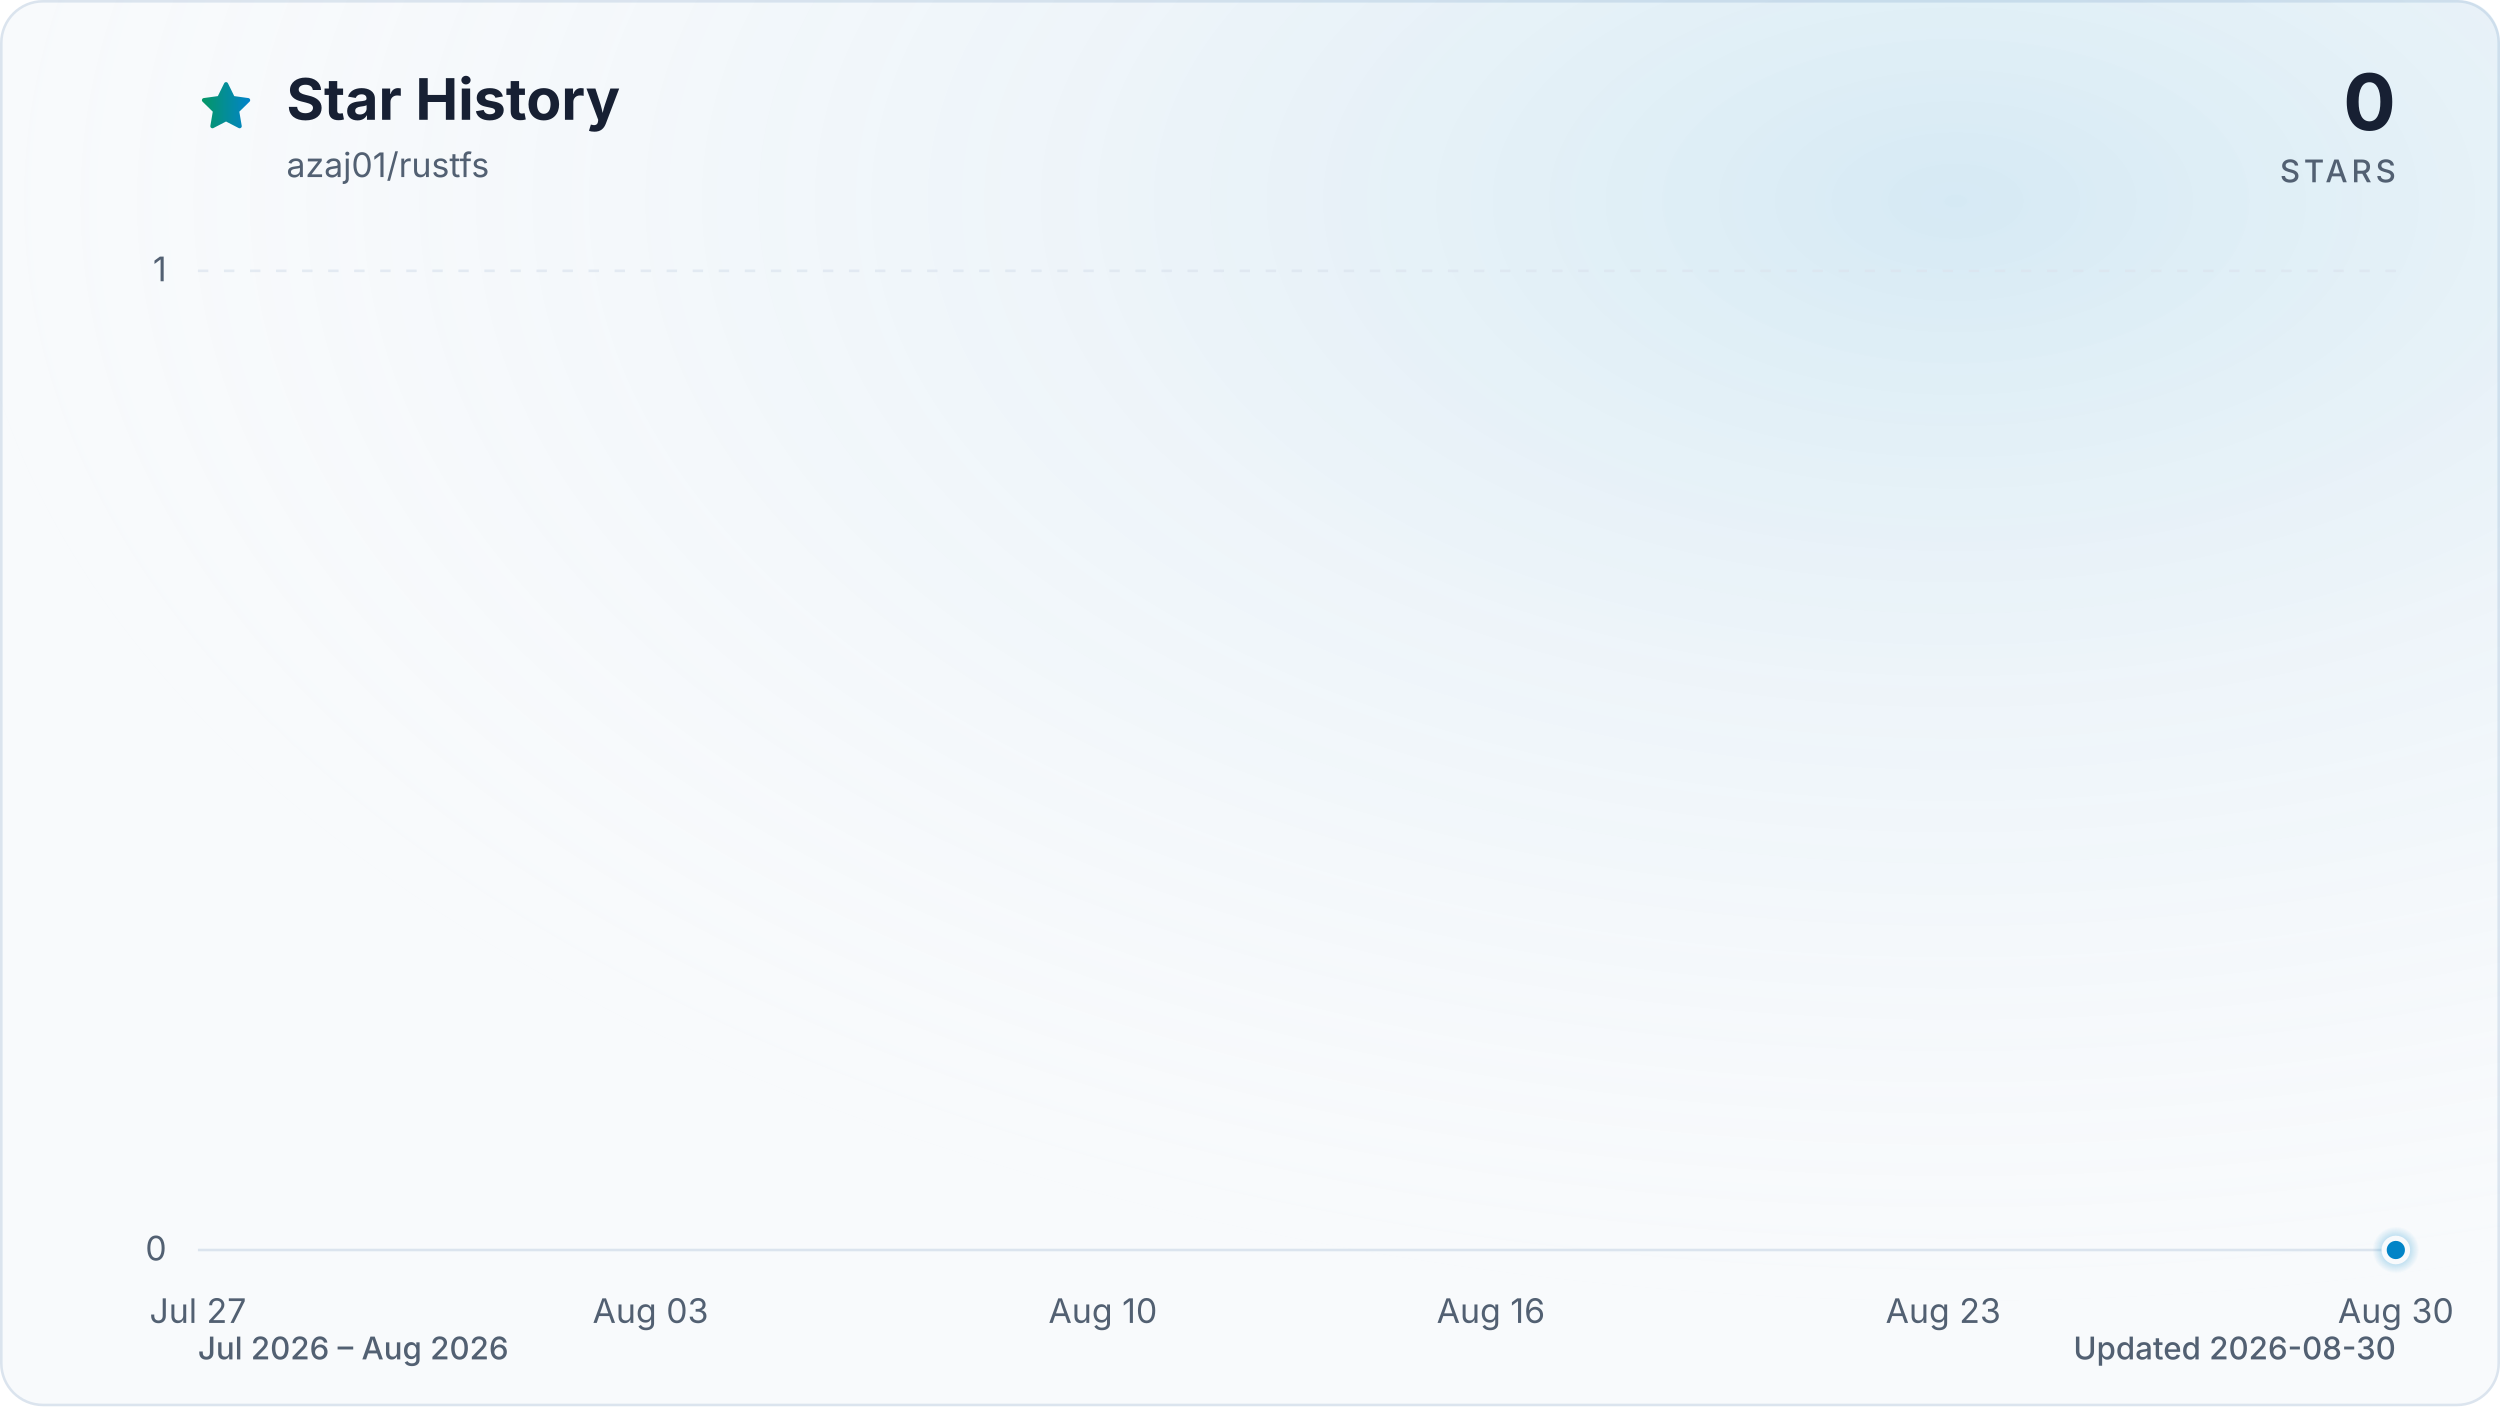
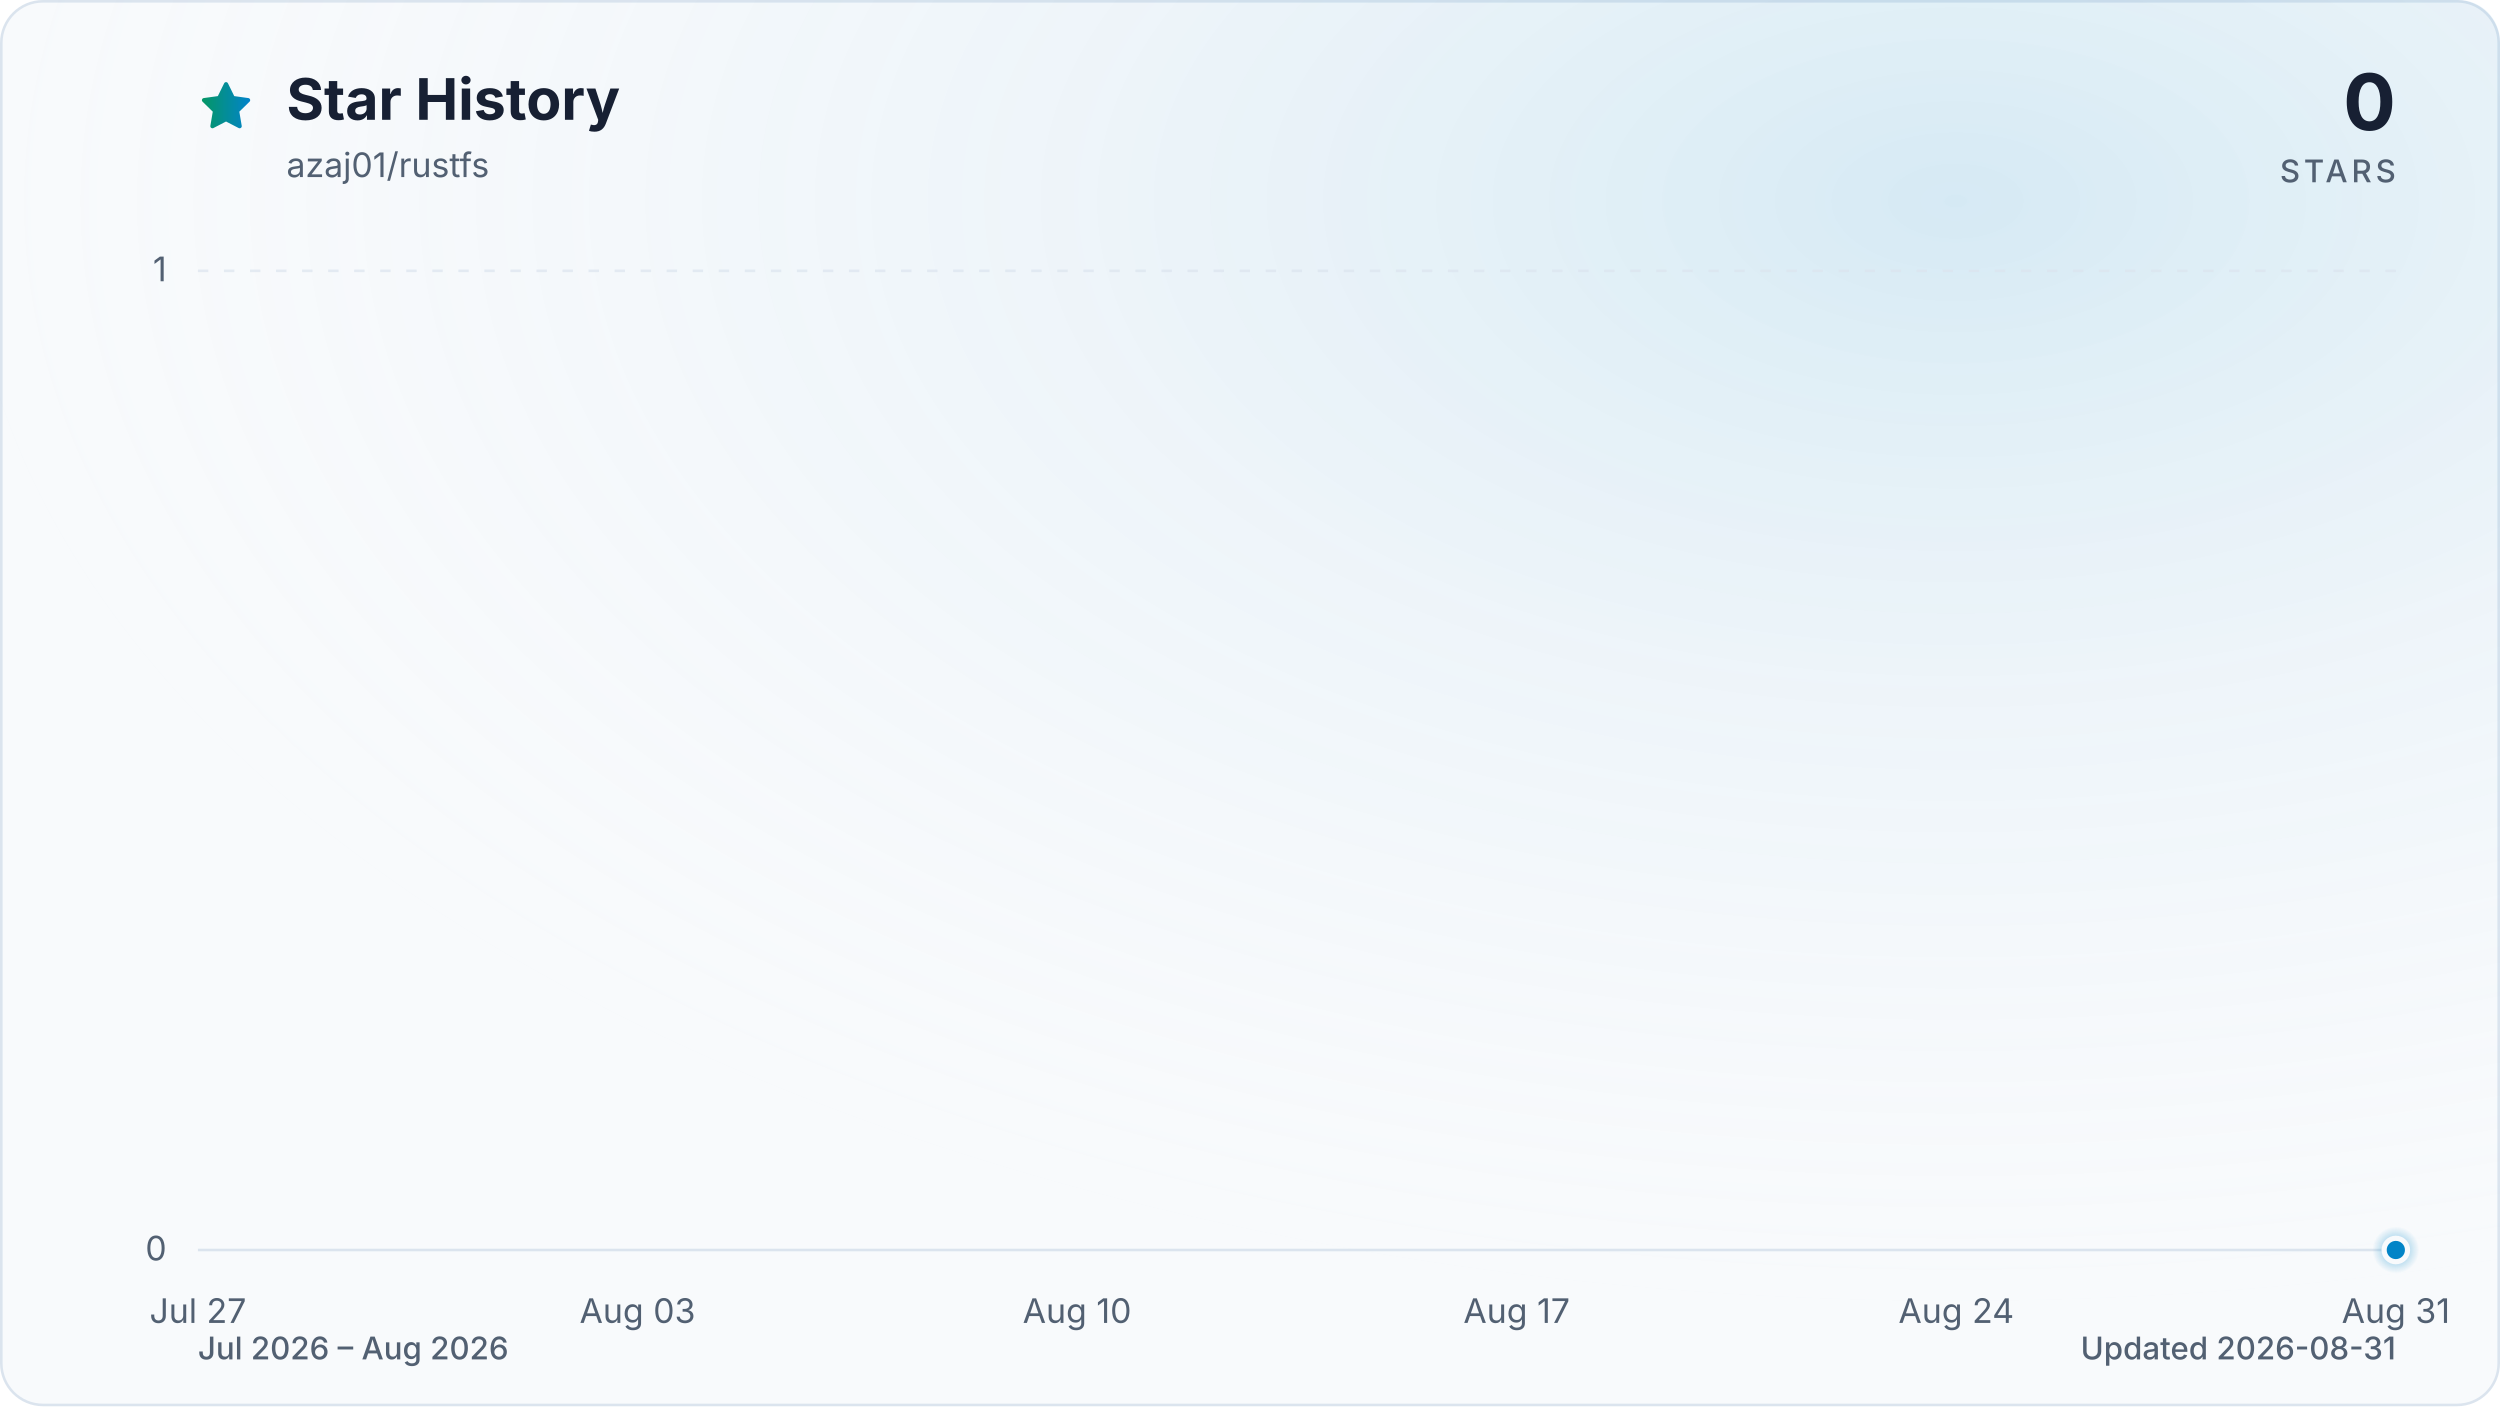
<svg xmlns="http://www.w3.org/2000/svg" viewBox="0 0 960 540" role="img" aria-labelledby="title description" data-style="gradient" data-variant="glow" data-animated="true">
  <defs>
    <linearGradient id="trend" x1="0" y1="0" x2="1" y2="0">
      <stop offset="0%" stop-color="#059669" />
      <stop offset="100%" stop-color="#0284c7" />
    </linearGradient>
    <linearGradient id="area" x1="0" y1="0" x2="0" y2="1">
      <stop offset="0%" stop-color="#059669" stop-opacity="0.30" />
      <stop offset="55%" stop-color="#0284c7" stop-opacity="0.10" />
      <stop offset="100%" stop-color="#0284c7" stop-opacity="0.01" />
    </linearGradient>
    <radialGradient id="marker-halo" cx="50%" cy="50%" r="50%">
      <stop offset="0%" stop-color="#0284c7" stop-opacity="0.55" />
      <stop offset="100%" stop-color="#0284c7" stop-opacity="0" />
    </radialGradient>
    <radialGradient id="surface-glow" cx="78%" cy="14%" r="80%">
      <stop offset="0%" stop-color="#0284c7" stop-opacity="0.14" />
      <stop offset="100%" stop-color="#f8fafc" stop-opacity="0" />
    </radialGradient>
    <filter id="trend-glow" x="-20%" y="-20%" width="140%" height="140%">
      <feGaussianBlur stdDeviation="7" />
    </filter>
  </defs>
  <style>
.trend-enter{transform-box:fill-box;transform-origin:center;animation:trend-enter 520ms cubic-bezier(0.16,1,0.3,1)}
.marker-enter{transform-box:fill-box;transform-origin:center;animation:marker-enter 320ms cubic-bezier(0.16,1,0.3,1) 200ms both}
.marker-pulse{transform-box:fill-box;transform-origin:center;animation:marker-pulse 2.6s ease-out infinite}
@keyframes trend-enter{from{opacity:.35;transform:translateY(10px)}to{opacity:1;transform:translateY(0)}}
@keyframes marker-enter{from{opacity:0;transform:scale(.4)}to{opacity:1;transform:scale(1)}}
@keyframes marker-pulse{0%{opacity:.5;transform:scale(.7)}70%,100%{opacity:0;transform:scale(2.1)}}
@media (prefers-reduced-motion:reduce){.trend-enter,.marker-enter,.marker-pulse{animation:none!important}}
@media (prefers-reduced-motion:reduce){.marker-pulse{opacity:0}}
</style>
  <rect x="0.5" y="0.5" width="959" height="539" fill="#f8fafc" stroke="#dbe4ee" stroke-width="1" rx="16" />
  <rect width="960" height="540" fill="url(#surface-glow)" rx="16" />
  <path d="M12 2.6l2.9 5.9 6.5.9-4.7 4.6 1.1 6.5-5.8-3-5.8 3 1.1-6.5-4.7-4.6 6.5-.9L12 2.6Z" transform="translate(76 30) scale(.9)" fill="url(#trend)" stroke="url(#trend)" stroke-width="1.8" stroke-linejoin="round" aria-hidden="true" />
  <text x="110" y="46" fill="#172033" font-family="ui-sans-serif, system-ui, -apple-system, BlinkMacSystemFont, 'Segoe UI', sans-serif" font-size="22" font-weight="700">Star History</text>
  <text x="110" y="68" fill="#526072" font-family="ui-sans-serif, system-ui, -apple-system, BlinkMacSystemFont, 'Segoe UI', sans-serif" font-size="13">azaj01/rustfs</text>
  <text x="920" y="50" fill="#172033" font-family="ui-sans-serif, system-ui, -apple-system, BlinkMacSystemFont, 'Segoe UI', sans-serif" font-size="30" font-weight="700" text-anchor="end">0</text>
  <text x="920" y="70" fill="#526072" font-family="ui-sans-serif, system-ui, -apple-system, BlinkMacSystemFont, 'Segoe UI', sans-serif" font-size="12" font-weight="500" letter-spacing="1.5" text-anchor="end">STARS</text>
  <line x1="76" y1="480.0" x2="920" y2="480.0" stroke="#dbe4ee" stroke-width="1" stroke-dasharray="0" opacity="1" />
  <text x="64" y="484.0" fill="#526072" font-family="ui-sans-serif, system-ui, -apple-system, BlinkMacSystemFont, 'Segoe UI', sans-serif" font-size="13" text-anchor="end">0</text>
  <line x1="76" y1="104.0" x2="920" y2="104.0" stroke="#dbe4ee" stroke-width="1" stroke-dasharray="4 6" opacity="0.7" />
  <text x="64" y="108.0" fill="#526072" font-family="ui-sans-serif, system-ui, -apple-system, BlinkMacSystemFont, 'Segoe UI', sans-serif" font-size="13" text-anchor="end">1</text>
  <text x="76.0" y="508" fill="#526072" font-family="ui-sans-serif, system-ui, -apple-system, BlinkMacSystemFont, 'Segoe UI', sans-serif" font-size="13" text-anchor="middle">Jul 27</text>
-   <text x="249.8" y="508" fill="#526072" font-family="ui-sans-serif, system-ui, -apple-system, BlinkMacSystemFont, 'Segoe UI', sans-serif" font-size="13" text-anchor="middle">Aug 03</text>
-   <text x="423.5" y="508" fill="#526072" font-family="ui-sans-serif, system-ui, -apple-system, BlinkMacSystemFont, 'Segoe UI', sans-serif" font-size="13" text-anchor="middle">Aug 10</text>
-   <text x="572.5" y="508" fill="#526072" font-family="ui-sans-serif, system-ui, -apple-system, BlinkMacSystemFont, 'Segoe UI', sans-serif" font-size="13" text-anchor="middle">Aug 16</text>
-   <text x="746.2" y="508" fill="#526072" font-family="ui-sans-serif, system-ui, -apple-system, BlinkMacSystemFont, 'Segoe UI', sans-serif" font-size="13" text-anchor="middle">Aug 23</text>
-   <text x="920.0" y="508" fill="#526072" font-family="ui-sans-serif, system-ui, -apple-system, BlinkMacSystemFont, 'Segoe UI', sans-serif" font-size="13" text-anchor="middle">Aug 30</text>
+   <text x="244.8" y="508" fill="#526072" font-family="ui-sans-serif, system-ui, -apple-system, BlinkMacSystemFont, 'Segoe UI', sans-serif" font-size="13" text-anchor="middle">Aug 03</text>
+   <text x="413.6" y="508" fill="#526072" font-family="ui-sans-serif, system-ui, -apple-system, BlinkMacSystemFont, 'Segoe UI', sans-serif" font-size="13" text-anchor="middle">Aug 10</text>
+   <text x="582.4" y="508" fill="#526072" font-family="ui-sans-serif, system-ui, -apple-system, BlinkMacSystemFont, 'Segoe UI', sans-serif" font-size="13" text-anchor="middle">Aug 17</text>
+   <text x="751.2" y="508" fill="#526072" font-family="ui-sans-serif, system-ui, -apple-system, BlinkMacSystemFont, 'Segoe UI', sans-serif" font-size="13" text-anchor="middle">Aug 24</text>
+   <text x="920.0" y="508" fill="#526072" font-family="ui-sans-serif, system-ui, -apple-system, BlinkMacSystemFont, 'Segoe UI', sans-serif" font-size="13" text-anchor="middle">Aug 31</text>
  <g class="trend-enter">
-     <path d="M 76.0 480.0 C 84.3 480.0, 92.5 480.0, 100.8 480.0 C 109.1 480.0, 117.4 480.0, 125.6 480.0 C 133.9 480.0, 142.2 480.0, 150.5 480.0 C 158.7 480.0, 167.0 480.0, 175.3 480.0 C 183.6 480.0, 191.8 480.0, 200.1 480.0 C 208.4 480.0, 216.7 480.0, 224.9 480.0 C 233.2 480.0, 241.5 480.0, 249.8 480.0 C 258.0 480.0, 266.3 480.0, 274.6 480.0 C 282.9 480.0, 291.1 480.0, 299.4 480.0 C 307.7 480.0, 316.0 480.0, 324.2 480.0 C 332.5 480.0, 340.8 480.0, 349.1 480.0 C 357.3 480.0, 365.6 480.0, 373.9 480.0 C 382.2 480.0, 390.4 480.0, 398.7 480.0 C 407.0 480.0, 415.3 480.0, 423.5 480.0 C 431.8 480.0, 440.1 480.0, 448.4 480.0 C 456.6 480.0, 464.9 480.0, 473.2 480.0 C 481.5 480.0, 489.7 480.0, 498.0 480.0 C 506.3 480.0, 514.5 480.0, 522.8 480.0 C 531.1 480.0, 539.4 480.0, 547.6 480.0 C 555.9 480.0, 564.2 480.0, 572.5 480.0 C 580.7 480.0, 589.0 480.0, 597.3 480.0 C 605.6 480.0, 613.8 480.0, 622.1 480.0 C 630.4 480.0, 638.7 480.0, 646.9 480.0 C 655.2 480.0, 663.5 480.0, 671.8 480.0 C 680.0 480.0, 688.3 480.0, 696.6 480.0 C 704.9 480.0, 713.1 480.0, 721.4 480.0 C 729.7 480.0, 738.0 480.0, 746.2 480.0 C 754.5 480.0, 762.8 480.0, 771.1 480.0 C 779.3 480.0, 787.6 480.0, 795.9 480.0 C 804.2 480.0, 812.4 480.0, 820.7 480.0 C 829.0 480.0, 837.3 480.0, 845.5 480.0 C 853.8 480.0, 862.1 480.0, 870.4 480.0 C 878.6 480.0, 886.9 480.0, 895.2 480.0 C 903.5 480.0, 911.7 480.0, 920.0 480.0 L 920.0 480.0 L 76.0 480.0 Z" fill="url(#area)" />
-     <path d="M 76.0 480.0 C 84.3 480.0, 92.5 480.0, 100.8 480.0 C 109.1 480.0, 117.4 480.0, 125.6 480.0 C 133.9 480.0, 142.2 480.0, 150.5 480.0 C 158.7 480.0, 167.0 480.0, 175.3 480.0 C 183.6 480.0, 191.8 480.0, 200.1 480.0 C 208.4 480.0, 216.7 480.0, 224.9 480.0 C 233.2 480.0, 241.5 480.0, 249.8 480.0 C 258.0 480.0, 266.3 480.0, 274.6 480.0 C 282.9 480.0, 291.1 480.0, 299.4 480.0 C 307.7 480.0, 316.0 480.0, 324.2 480.0 C 332.5 480.0, 340.8 480.0, 349.1 480.0 C 357.3 480.0, 365.6 480.0, 373.9 480.0 C 382.2 480.0, 390.4 480.0, 398.7 480.0 C 407.0 480.0, 415.3 480.0, 423.5 480.0 C 431.8 480.0, 440.1 480.0, 448.4 480.0 C 456.6 480.0, 464.9 480.0, 473.2 480.0 C 481.5 480.0, 489.7 480.0, 498.0 480.0 C 506.3 480.0, 514.5 480.0, 522.8 480.0 C 531.1 480.0, 539.4 480.0, 547.6 480.0 C 555.9 480.0, 564.2 480.0, 572.5 480.0 C 580.7 480.0, 589.0 480.0, 597.3 480.0 C 605.6 480.0, 613.8 480.0, 622.1 480.0 C 630.4 480.0, 638.7 480.0, 646.9 480.0 C 655.2 480.0, 663.5 480.0, 671.8 480.0 C 680.0 480.0, 688.3 480.0, 696.6 480.0 C 704.9 480.0, 713.1 480.0, 721.4 480.0 C 729.7 480.0, 738.0 480.0, 746.2 480.0 C 754.5 480.0, 762.8 480.0, 771.1 480.0 C 779.3 480.0, 787.6 480.0, 795.9 480.0 C 804.2 480.0, 812.4 480.0, 820.7 480.0 C 829.0 480.0, 837.3 480.0, 845.5 480.0 C 853.8 480.0, 862.1 480.0, 870.4 480.0 C 878.6 480.0, 886.9 480.0, 895.2 480.0 C 903.5 480.0, 911.7 480.0, 920.0 480.0" fill="none" stroke="url(#trend)" stroke-width="12" stroke-linecap="round" stroke-linejoin="round" opacity="0.16" filter="url(#trend-glow)" />
-     <path d="M 76.0 480.0 C 84.3 480.0, 92.5 480.0, 100.8 480.0 C 109.1 480.0, 117.4 480.0, 125.6 480.0 C 133.9 480.0, 142.2 480.0, 150.5 480.0 C 158.7 480.0, 167.0 480.0, 175.3 480.0 C 183.6 480.0, 191.8 480.0, 200.1 480.0 C 208.4 480.0, 216.7 480.0, 224.9 480.0 C 233.2 480.0, 241.5 480.0, 249.8 480.0 C 258.0 480.0, 266.3 480.0, 274.6 480.0 C 282.9 480.0, 291.1 480.0, 299.4 480.0 C 307.7 480.0, 316.0 480.0, 324.2 480.0 C 332.5 480.0, 340.8 480.0, 349.1 480.0 C 357.3 480.0, 365.6 480.0, 373.9 480.0 C 382.2 480.0, 390.4 480.0, 398.7 480.0 C 407.0 480.0, 415.3 480.0, 423.5 480.0 C 431.8 480.0, 440.1 480.0, 448.4 480.0 C 456.6 480.0, 464.9 480.0, 473.2 480.0 C 481.5 480.0, 489.7 480.0, 498.0 480.0 C 506.3 480.0, 514.5 480.0, 522.8 480.0 C 531.1 480.0, 539.4 480.0, 547.6 480.0 C 555.9 480.0, 564.2 480.0, 572.5 480.0 C 580.7 480.0, 589.0 480.0, 597.3 480.0 C 605.6 480.0, 613.8 480.0, 622.1 480.0 C 630.4 480.0, 638.7 480.0, 646.9 480.0 C 655.2 480.0, 663.5 480.0, 671.8 480.0 C 680.0 480.0, 688.3 480.0, 696.6 480.0 C 704.9 480.0, 713.1 480.0, 721.4 480.0 C 729.7 480.0, 738.0 480.0, 746.2 480.0 C 754.5 480.0, 762.8 480.0, 771.1 480.0 C 779.3 480.0, 787.6 480.0, 795.9 480.0 C 804.2 480.0, 812.4 480.0, 820.7 480.0 C 829.0 480.0, 837.3 480.0, 845.5 480.0 C 853.8 480.0, 862.1 480.0, 870.4 480.0 C 878.6 480.0, 886.9 480.0, 895.2 480.0 C 903.5 480.0, 911.7 480.0, 920.0 480.0" fill="none" stroke="url(#trend)" stroke-width="3" stroke-linecap="round" stroke-linejoin="round" />
+     <path d="M 76.0 480.0 C 84.0 480.0, 92.1 480.0, 100.1 480.0 C 108.2 480.0, 116.2 480.0, 124.2 480.0 C 132.3 480.0, 140.3 480.0, 148.3 480.0 C 156.4 480.0, 164.4 480.0, 172.5 480.0 C 180.5 480.0, 188.5 480.0, 196.6 480.0 C 204.6 480.0, 212.6 480.0, 220.7 480.0 C 228.7 480.0, 236.8 480.0, 244.8 480.0 C 252.8 480.0, 260.9 480.0, 268.9 480.0 C 277.0 480.0, 285.0 480.0, 293.0 480.0 C 301.1 480.0, 309.1 480.0, 317.1 480.0 C 325.2 480.0, 333.2 480.0, 341.3 480.0 C 349.3 480.0, 357.3 480.0, 365.4 480.0 C 373.4 480.0, 381.4 480.0, 389.5 480.0 C 397.5 480.0, 405.6 480.0, 413.6 480.0 C 421.6 480.0, 429.7 480.0, 437.7 480.0 C 445.8 480.0, 453.8 480.0, 461.8 480.0 C 469.9 480.0, 477.9 480.0, 485.9 480.0 C 494.0 480.0, 502.0 480.0, 510.1 480.0 C 518.1 480.0, 526.1 480.0, 534.2 480.0 C 542.2 480.0, 550.2 480.0, 558.3 480.0 C 566.3 480.0, 574.4 480.0, 582.4 480.0 C 590.4 480.0, 598.5 480.0, 606.5 480.0 C 614.6 480.0, 622.6 480.0, 630.6 480.0 C 638.7 480.0, 646.7 480.0, 654.7 480.0 C 662.8 480.0, 670.8 480.0, 678.9 480.0 C 686.9 480.0, 694.9 480.0, 703.0 480.0 C 711.0 480.0, 719.0 480.0, 727.1 480.0 C 735.1 480.0, 743.2 480.0, 751.2 480.0 C 759.2 480.0, 767.3 480.0, 775.3 480.0 C 783.4 480.0, 791.4 480.0, 799.4 480.0 C 807.5 480.0, 815.5 480.0, 823.5 480.0 C 831.6 480.0, 839.6 480.0, 847.7 480.0 C 855.7 480.0, 863.7 480.0, 871.8 480.0 C 879.8 480.0, 887.8 480.0, 895.9 480.0 C 903.9 480.0, 912.0 480.0, 920.0 480.0 L 920.0 480.0 L 76.0 480.0 Z" fill="url(#area)" />
+     <path d="M 76.0 480.0 C 84.0 480.0, 92.1 480.0, 100.1 480.0 C 108.2 480.0, 116.2 480.0, 124.2 480.0 C 132.3 480.0, 140.3 480.0, 148.3 480.0 C 156.4 480.0, 164.4 480.0, 172.5 480.0 C 180.5 480.0, 188.5 480.0, 196.6 480.0 C 204.6 480.0, 212.6 480.0, 220.7 480.0 C 228.7 480.0, 236.8 480.0, 244.8 480.0 C 252.8 480.0, 260.9 480.0, 268.9 480.0 C 277.0 480.0, 285.0 480.0, 293.0 480.0 C 301.1 480.0, 309.1 480.0, 317.1 480.0 C 325.2 480.0, 333.2 480.0, 341.3 480.0 C 349.3 480.0, 357.3 480.0, 365.4 480.0 C 373.4 480.0, 381.4 480.0, 389.5 480.0 C 397.5 480.0, 405.6 480.0, 413.6 480.0 C 421.6 480.0, 429.7 480.0, 437.7 480.0 C 445.8 480.0, 453.8 480.0, 461.8 480.0 C 469.9 480.0, 477.9 480.0, 485.9 480.0 C 494.0 480.0, 502.0 480.0, 510.1 480.0 C 518.1 480.0, 526.1 480.0, 534.2 480.0 C 542.2 480.0, 550.2 480.0, 558.3 480.0 C 566.3 480.0, 574.4 480.0, 582.4 480.0 C 590.4 480.0, 598.5 480.0, 606.5 480.0 C 614.6 480.0, 622.6 480.0, 630.6 480.0 C 638.7 480.0, 646.7 480.0, 654.7 480.0 C 662.8 480.0, 670.8 480.0, 678.9 480.0 C 686.9 480.0, 694.9 480.0, 703.0 480.0 C 711.0 480.0, 719.0 480.0, 727.1 480.0 C 735.1 480.0, 743.2 480.0, 751.2 480.0 C 759.2 480.0, 767.3 480.0, 775.3 480.0 C 783.4 480.0, 791.4 480.0, 799.4 480.0 C 807.5 480.0, 815.5 480.0, 823.5 480.0 C 831.6 480.0, 839.6 480.0, 847.7 480.0 C 855.7 480.0, 863.7 480.0, 871.8 480.0 C 879.8 480.0, 887.8 480.0, 895.9 480.0 C 903.9 480.0, 912.0 480.0, 920.0 480.0" fill="none" stroke="url(#trend)" stroke-width="12" stroke-linecap="round" stroke-linejoin="round" opacity="0.16" filter="url(#trend-glow)" />
+     <path d="M 76.0 480.0 C 84.0 480.0, 92.1 480.0, 100.1 480.0 C 108.2 480.0, 116.2 480.0, 124.2 480.0 C 132.3 480.0, 140.3 480.0, 148.3 480.0 C 156.4 480.0, 164.4 480.0, 172.5 480.0 C 180.5 480.0, 188.5 480.0, 196.6 480.0 C 204.6 480.0, 212.6 480.0, 220.7 480.0 C 228.7 480.0, 236.8 480.0, 244.8 480.0 C 252.8 480.0, 260.9 480.0, 268.9 480.0 C 277.0 480.0, 285.0 480.0, 293.0 480.0 C 301.1 480.0, 309.1 480.0, 317.1 480.0 C 325.2 480.0, 333.2 480.0, 341.3 480.0 C 349.3 480.0, 357.3 480.0, 365.4 480.0 C 373.4 480.0, 381.4 480.0, 389.5 480.0 C 397.5 480.0, 405.6 480.0, 413.6 480.0 C 421.6 480.0, 429.7 480.0, 437.7 480.0 C 445.8 480.0, 453.8 480.0, 461.8 480.0 C 469.9 480.0, 477.9 480.0, 485.9 480.0 C 494.0 480.0, 502.0 480.0, 510.1 480.0 C 518.1 480.0, 526.1 480.0, 534.2 480.0 C 542.2 480.0, 550.2 480.0, 558.3 480.0 C 566.3 480.0, 574.4 480.0, 582.4 480.0 C 590.4 480.0, 598.5 480.0, 606.5 480.0 C 614.6 480.0, 622.6 480.0, 630.6 480.0 C 638.7 480.0, 646.7 480.0, 654.7 480.0 C 662.8 480.0, 670.8 480.0, 678.9 480.0 C 686.9 480.0, 694.9 480.0, 703.0 480.0 C 711.0 480.0, 719.0 480.0, 727.1 480.0 C 735.1 480.0, 743.2 480.0, 751.2 480.0 C 759.2 480.0, 767.3 480.0, 775.3 480.0 C 783.4 480.0, 791.4 480.0, 799.4 480.0 C 807.5 480.0, 815.5 480.0, 823.5 480.0 C 831.6 480.0, 839.6 480.0, 847.7 480.0 C 855.7 480.0, 863.7 480.0, 871.8 480.0 C 879.8 480.0, 887.8 480.0, 895.9 480.0 C 903.9 480.0, 912.0 480.0, 920.0 480.0" fill="none" stroke="url(#trend)" stroke-width="3" stroke-linecap="round" stroke-linejoin="round" />
  </g>
  <g class="marker-enter">
    <circle class="marker-pulse" cx="920.0" cy="480.0" r="9" fill="url(#marker-halo)" />
    <circle cx="920.0" cy="480.0" r="4.5" fill="#0284c7" stroke="#f8fafc" stroke-width="2" />
  </g>
  <text x="76" y="522" fill="#526072" font-family="ui-sans-serif, system-ui, -apple-system, BlinkMacSystemFont, 'Segoe UI', sans-serif" font-size="12" font-weight="500">Jul 2026 – Aug 2026</text>
-   <text x="920" y="522" fill="#526072" font-family="ui-sans-serif, system-ui, -apple-system, BlinkMacSystemFont, 'Segoe UI', sans-serif" font-size="12" font-weight="500" text-anchor="end">Updated 2026-08-30</text>
+   <text x="920" y="522" fill="#526072" font-family="ui-sans-serif, system-ui, -apple-system, BlinkMacSystemFont, 'Segoe UI', sans-serif" font-size="12" font-weight="500" text-anchor="end">Updated 2026-08-31</text>
</svg>
